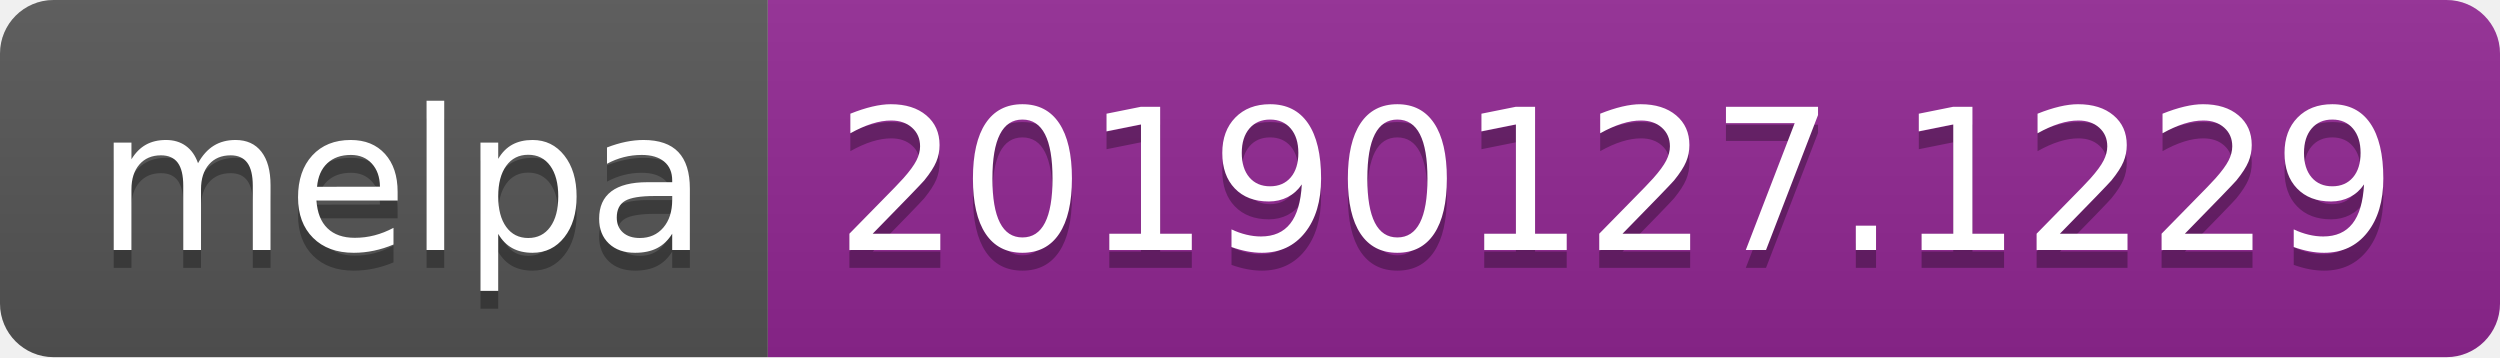
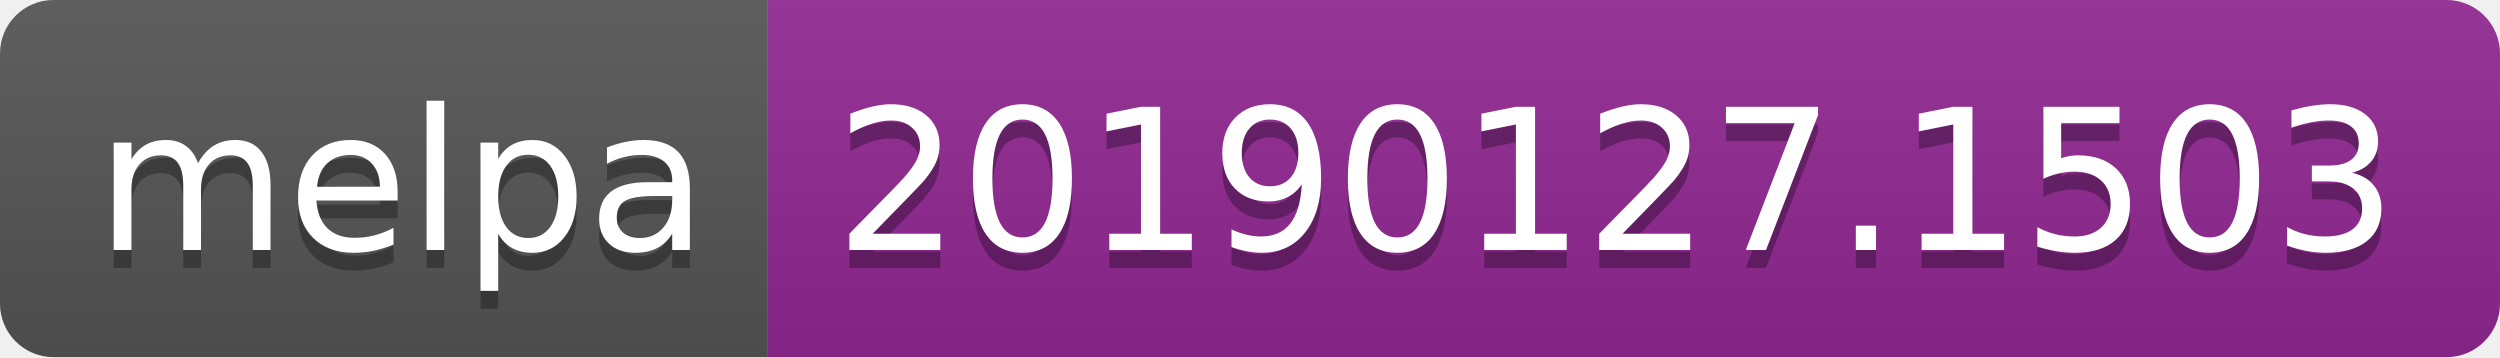
<svg xmlns="http://www.w3.org/2000/svg" width="140" height="20">
  <linearGradient id="b" x2="0" y2="100%">
    <stop offset="0" stop-color="#bbb" stop-opacity=".1" />
    <stop offset="1" stop-opacity=".1" />
  </linearGradient>
  <clipPath id="a">
    <rect width="140" height="20" rx="3" fill="#fff" />
  </clipPath>
  <g clip-path="url(#a)">
    <path fill="#555" d="M0 0h43v20H0z" />
    <path fill="#922793" d="M43 0h97v20H43z" />
    <path fill="url(#b)" d="M0 0h140v20H0z" />
  </g>
  <g fill="#fff" text-anchor="middle" font-family="DejaVu Sans,Verdana,Geneva,sans-serif" font-size="110">
    <text x="225" y="150" fill="#010101" fill-opacity=".3" transform="scale(.1)" textLength="330">melpa</text>
    <text x="225" y="140" transform="scale(.1)" textLength="330">melpa</text>
-     <text x="905" y="150" fill="#010101" fill-opacity=".3" transform="scale(.1)" textLength="870">20190127.1229</text>
-     <text x="905" y="140" transform="scale(.1)" textLength="870">20190127.1229</text>
+     <text x="905" y="150" fill="#010101" fill-opacity=".3" transform="scale(.1)" textLength="870">20190127.1503</text>
+     <text x="905" y="140" transform="scale(.1)" textLength="870">20190127.1503</text>
  </g>
</svg>
